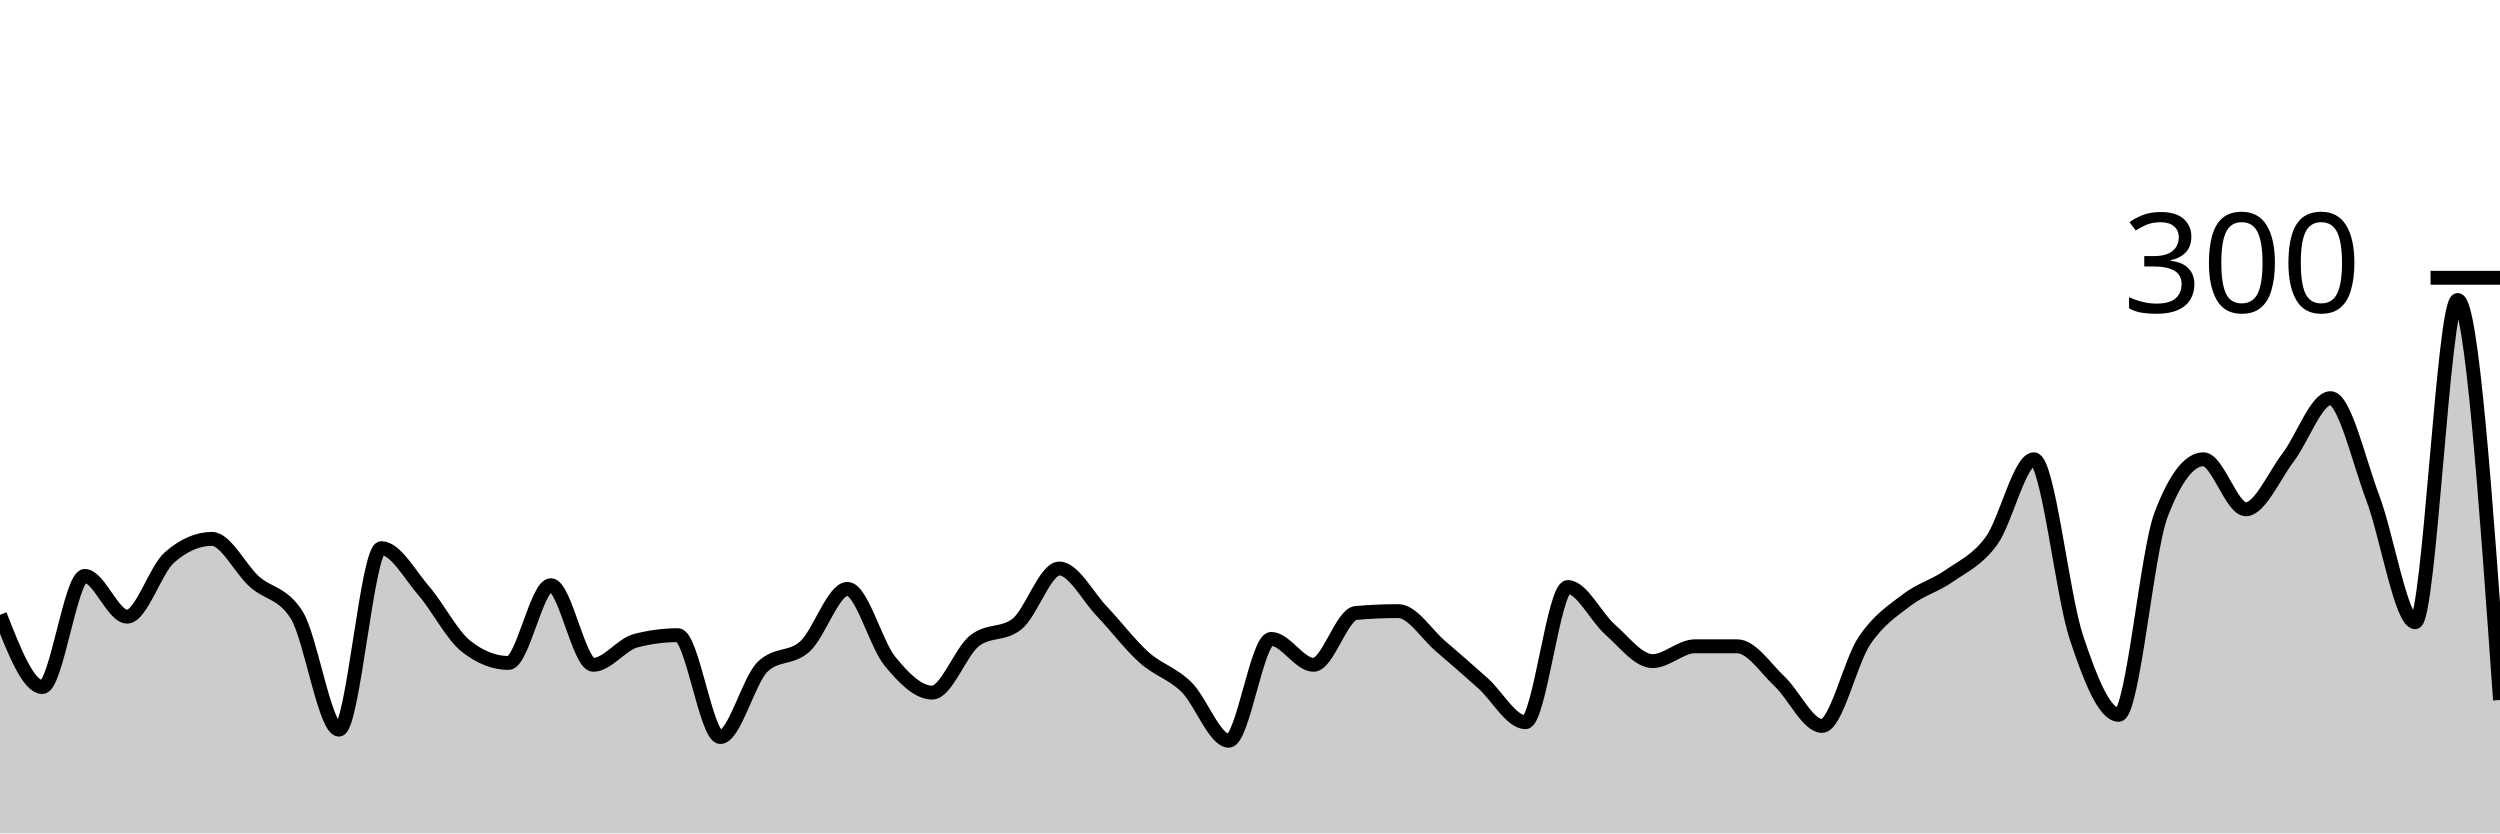
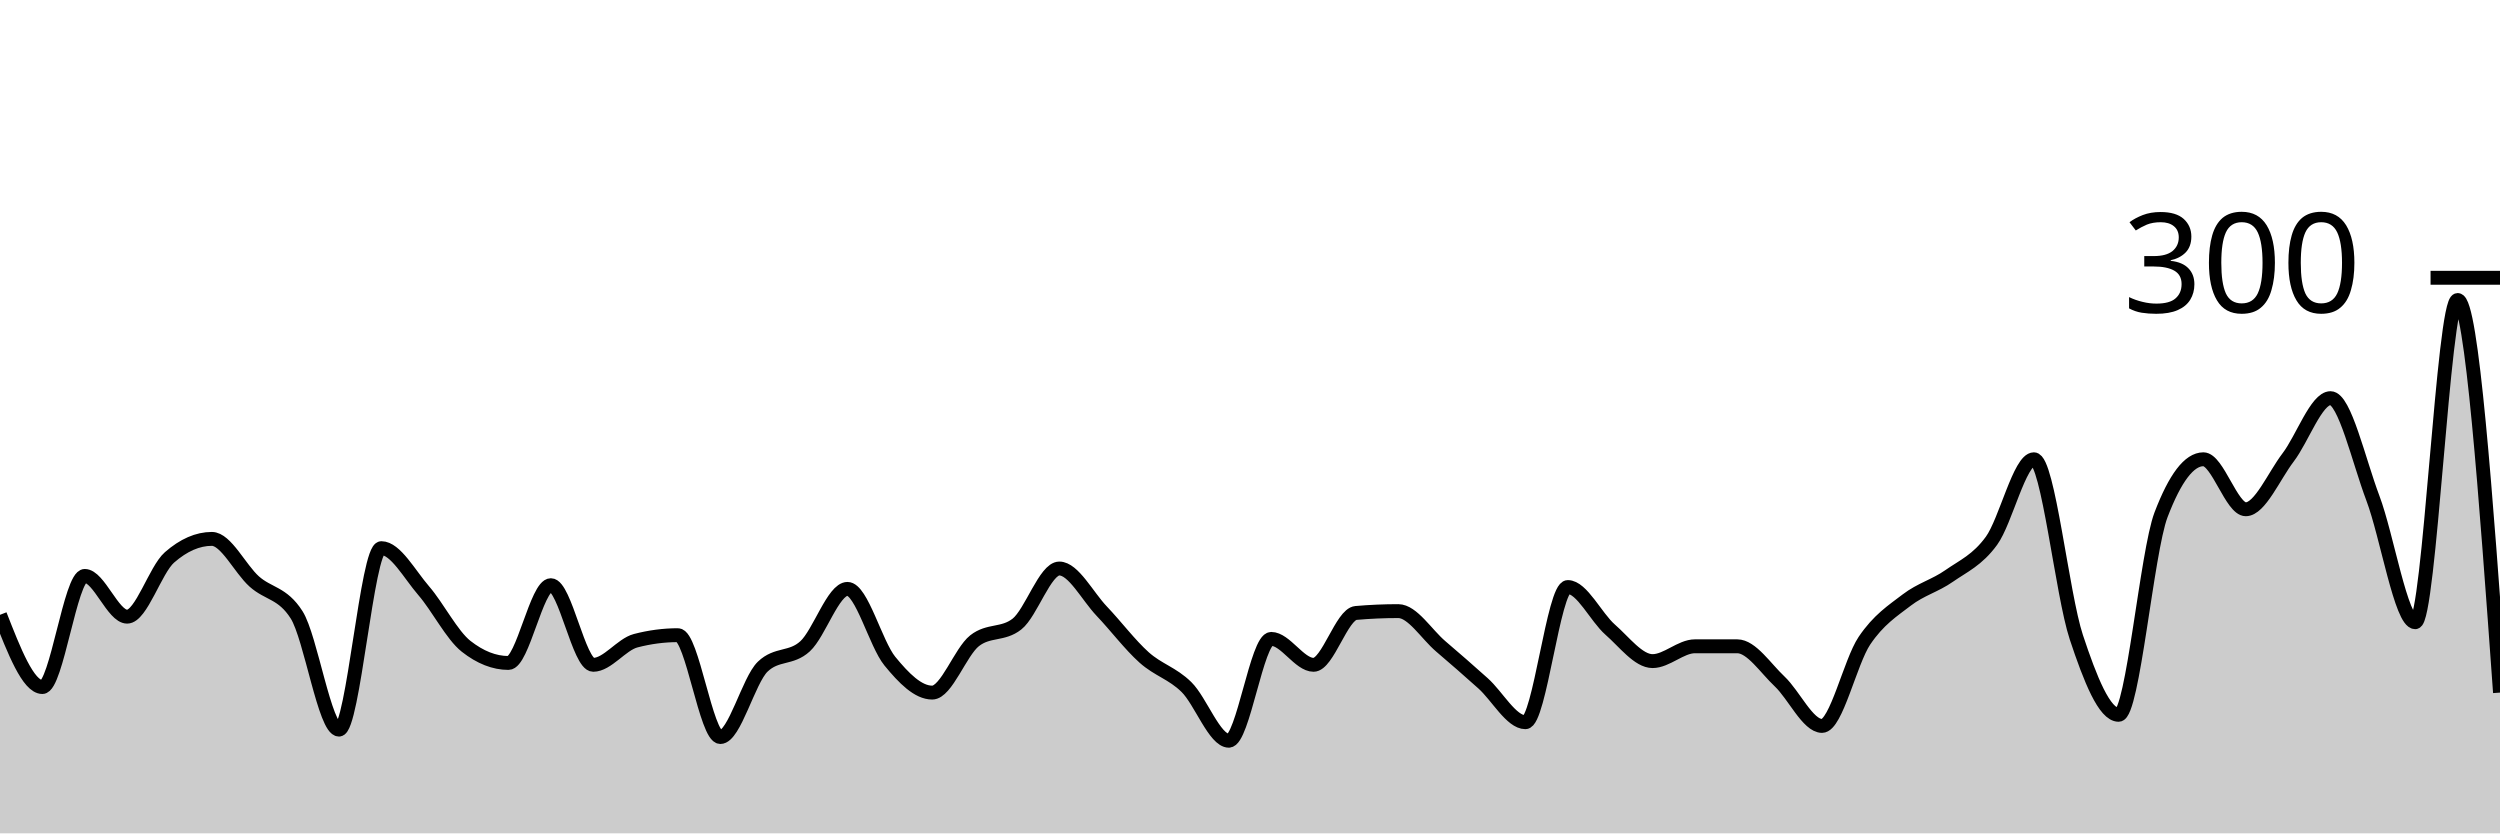
<svg xmlns="http://www.w3.org/2000/svg" viewBox="0 0 180 60">
  <g transform="translate(0,20)">
-     <path class="area" fill="rgba(0, 0, 0, 0.2)" d="M0,24.267C1.017,26.867,2.034,29.467,3.051,29.467C4.068,29.467,5.085,21.467,6.102,21.467C7.119,21.467,8.136,24.4,9.153,24.4C10.169,24.4,11.186,21.022,12.203,20.133C13.22,19.244,14.237,18.8,15.254,18.8C16.271,18.8,17.288,20.956,18.305,21.867C19.322,22.778,20.339,22.667,21.356,24.267C22.373,25.867,23.39,32.533,24.407,32.533C25.424,32.533,26.441,19.467,27.458,19.467C28.475,19.467,29.492,21.356,30.508,22.533C31.525,23.711,32.542,25.733,33.559,26.533C34.576,27.333,35.593,27.733,36.61,27.733C37.627,27.733,38.644,22.133,39.661,22.133C40.678,22.133,41.695,27.867,42.712,27.867C43.729,27.867,44.746,26.4,45.763,26.133C46.78,25.867,47.797,25.733,48.814,25.733C49.831,25.733,50.847,33.067,51.864,33.067C52.881,33.067,53.898,28.978,54.915,28C55.932,27.022,56.949,27.467,57.966,26.533C58.983,25.6,60,22.4,61.017,22.4C62.034,22.4,63.051,26.356,64.068,27.6C65.085,28.844,66.102,29.867,67.119,29.867C68.136,29.867,69.153,26.933,70.169,26.133C71.186,25.333,72.203,25.733,73.22,24.933C74.237,24.133,75.254,20.933,76.271,20.933C77.288,20.933,78.305,22.933,79.322,24C80.339,25.067,81.356,26.422,82.373,27.333C83.39,28.244,84.407,28.467,85.424,29.467C86.441,30.467,87.458,33.333,88.475,33.333C89.492,33.333,90.508,26,91.525,26C92.542,26,93.559,27.867,94.576,27.867C95.593,27.867,96.61,24.222,97.627,24.133C98.644,24.044,99.661,24,100.678,24C101.695,24,102.712,25.667,103.729,26.533C104.746,27.4,105.763,28.289,106.78,29.2C107.797,30.111,108.814,32,109.831,32C110.847,32,111.864,22.267,112.881,22.267C113.898,22.267,114.915,24.444,115.932,25.333C116.949,26.222,117.966,27.6,118.983,27.6C120,27.6,121.017,26.533,122.034,26.533C123.051,26.533,124.068,26.533,125.085,26.533C126.102,26.533,127.119,28.111,128.136,29.067C129.153,30.022,130.169,32.267,131.186,32.267C132.203,32.267,133.22,27.644,134.237,26.133C135.254,24.622,136.271,23.978,137.288,23.2C138.305,22.422,139.322,22.178,140.339,21.467C141.356,20.756,142.373,20.333,143.39,18.933C144.407,17.533,145.424,13.067,146.441,13.067C147.458,13.067,148.475,22.8,149.492,25.867C150.508,28.933,151.525,31.467,152.542,31.467C153.559,31.467,154.576,19.733,155.593,17.067C156.61,14.4,157.627,13.067,158.644,13.067C159.661,13.067,160.678,16.667,161.695,16.667C162.712,16.667,163.729,14.267,164.746,12.933C165.763,11.6,166.78,8.667,167.797,8.667C168.814,8.667,169.831,13.178,170.847,15.867C171.864,18.556,172.881,24.8,173.898,24.8C174.915,24.8,175.932,1.6,176.949,1.6C177.966,1.6,178.983,16,180,30.4L180,40C178.983,40,177.966,40,176.949,40C175.932,40,174.915,40,173.898,40C172.881,40,171.864,40,170.847,40C169.831,40,168.814,40,167.797,40C166.78,40,165.763,40,164.746,40C163.729,40,162.712,40,161.695,40C160.678,40,159.661,40,158.644,40C157.627,40,156.61,40,155.593,40C154.576,40,153.559,40,152.542,40C151.525,40,150.508,40,149.492,40C148.475,40,147.458,40,146.441,40C145.424,40,144.407,40,143.39,40C142.373,40,141.356,40,140.339,40C139.322,40,138.305,40,137.288,40C136.271,40,135.254,40,134.237,40C133.22,40,132.203,40,131.186,40C130.169,40,129.153,40,128.136,40C127.119,40,126.102,40,125.085,40C124.068,40,123.051,40,122.034,40C121.017,40,120,40,118.983,40C117.966,40,116.949,40,115.932,40C114.915,40,113.898,40,112.881,40C111.864,40,110.847,40,109.831,40C108.814,40,107.797,40,106.78,40C105.763,40,104.746,40,103.729,40C102.712,40,101.695,40,100.678,40C99.661,40,98.644,40,97.627,40C96.61,40,95.593,40,94.576,40C93.559,40,92.542,40,91.525,40C90.508,40,89.492,40,88.475,40C87.458,40,86.441,40,85.424,40C84.407,40,83.39,40,82.373,40C81.356,40,80.339,40,79.322,40C78.305,40,77.288,40,76.271,40C75.254,40,74.237,40,73.22,40C72.203,40,71.186,40,70.169,40C69.153,40,68.136,40,67.119,40C66.102,40,65.085,40,64.068,40C63.051,40,62.034,40,61.017,40C60,40,58.983,40,57.966,40C56.949,40,55.932,40,54.915,40C53.898,40,52.881,40,51.864,40C50.847,40,49.831,40,48.814,40C47.797,40,46.78,40,45.763,40C44.746,40,43.729,40,42.712,40C41.695,40,40.678,40,39.661,40C38.644,40,37.627,40,36.61,40C35.593,40,34.576,40,33.559,40C32.542,40,31.525,40,30.508,40C29.492,40,28.475,40,27.458,40C26.441,40,25.424,40,24.407,40C23.39,40,22.373,40,21.356,40C20.339,40,19.322,40,18.305,40C17.288,40,16.271,40,15.254,40C14.237,40,13.22,40,12.203,40C11.186,40,10.169,40,9.153,40C8.136,40,7.119,40,6.102,40C5.085,40,4.068,40,3.051,40C2.034,40,1.017,40,0,40Z" />
-     <path class="line" stroke="black" fill="none" d="M0,24.267C1.017,26.867,2.034,29.467,3.051,29.467C4.068,29.467,5.085,21.467,6.102,21.467C7.119,21.467,8.136,24.4,9.153,24.4C10.169,24.4,11.186,21.022,12.203,20.133C13.22,19.244,14.237,18.8,15.254,18.8C16.271,18.8,17.288,20.956,18.305,21.867C19.322,22.778,20.339,22.667,21.356,24.267C22.373,25.867,23.39,32.533,24.407,32.533C25.424,32.533,26.441,19.467,27.458,19.467C28.475,19.467,29.492,21.356,30.508,22.533C31.525,23.711,32.542,25.733,33.559,26.533C34.576,27.333,35.593,27.733,36.61,27.733C37.627,27.733,38.644,22.133,39.661,22.133C40.678,22.133,41.695,27.867,42.712,27.867C43.729,27.867,44.746,26.4,45.763,26.133C46.78,25.867,47.797,25.733,48.814,25.733C49.831,25.733,50.847,33.067,51.864,33.067C52.881,33.067,53.898,28.978,54.915,28C55.932,27.022,56.949,27.467,57.966,26.533C58.983,25.6,60,22.4,61.017,22.4C62.034,22.4,63.051,26.356,64.068,27.6C65.085,28.844,66.102,29.867,67.119,29.867C68.136,29.867,69.153,26.933,70.169,26.133C71.186,25.333,72.203,25.733,73.22,24.933C74.237,24.133,75.254,20.933,76.271,20.933C77.288,20.933,78.305,22.933,79.322,24C80.339,25.067,81.356,26.422,82.373,27.333C83.39,28.244,84.407,28.467,85.424,29.467C86.441,30.467,87.458,33.333,88.475,33.333C89.492,33.333,90.508,26,91.525,26C92.542,26,93.559,27.867,94.576,27.867C95.593,27.867,96.61,24.222,97.627,24.133C98.644,24.044,99.661,24,100.678,24C101.695,24,102.712,25.667,103.729,26.533C104.746,27.4,105.763,28.289,106.78,29.2C107.797,30.111,108.814,32,109.831,32C110.847,32,111.864,22.267,112.881,22.267C113.898,22.267,114.915,24.444,115.932,25.333C116.949,26.222,117.966,27.6,118.983,27.6C120,27.6,121.017,26.533,122.034,26.533C123.051,26.533,124.068,26.533,125.085,26.533C126.102,26.533,127.119,28.111,128.136,29.067C129.153,30.022,130.169,32.267,131.186,32.267C132.203,32.267,133.22,27.644,134.237,26.133C135.254,24.622,136.271,23.978,137.288,23.2C138.305,22.422,139.322,22.178,140.339,21.467C141.356,20.756,142.373,20.333,143.39,18.933C144.407,17.533,145.424,13.067,146.441,13.067C147.458,13.067,148.475,22.8,149.492,25.867C150.508,28.933,151.525,31.467,152.542,31.467C153.559,31.467,154.576,19.733,155.593,17.067C156.61,14.4,157.627,13.067,158.644,13.067C159.661,13.067,160.678,16.667,161.695,16.667C162.712,16.667,163.729,14.267,164.746,12.933C165.763,11.6,166.78,8.667,167.797,8.667C168.814,8.667,169.831,13.178,170.847,15.867C171.864,18.556,172.881,24.8,173.898,24.8C174.915,24.8,175.932,1.6,176.949,1.6C177.966,1.6,178.983,16,180,30.4" />
+     <path class="area" fill="rgba(0, 0, 0, 0.2)" d="M0,24.267C1.017,26.867,2.034,29.467,3.051,29.467C4.068,29.467,5.085,21.467,6.102,21.467C7.119,21.467,8.136,24.4,9.153,24.4C10.169,24.4,11.186,21.022,12.203,20.133C13.22,19.244,14.237,18.8,15.254,18.8C16.271,18.8,17.288,20.956,18.305,21.867C19.322,22.778,20.339,22.667,21.356,24.267C22.373,25.867,23.39,32.533,24.407,32.533C25.424,32.533,26.441,19.467,27.458,19.467C28.475,19.467,29.492,21.356,30.508,22.533C31.525,23.711,32.542,25.733,33.559,26.533C34.576,27.333,35.593,27.733,36.61,27.733C37.627,27.733,38.644,22.133,39.661,22.133C40.678,22.133,41.695,27.867,42.712,27.867C43.729,27.867,44.746,26.4,45.763,26.133C46.78,25.867,47.797,25.733,48.814,25.733C49.831,25.733,50.847,33.067,51.864,33.067C52.881,33.067,53.898,28.978,54.915,28C55.932,27.022,56.949,27.467,57.966,26.533C58.983,25.6,60,22.4,61.017,22.4C62.034,22.4,63.051,26.356,64.068,27.6C65.085,28.844,66.102,29.867,67.119,29.867C68.136,29.867,69.153,26.933,70.169,26.133C71.186,25.333,72.203,25.733,73.22,24.933C74.237,24.133,75.254,20.933,76.271,20.933C77.288,20.933,78.305,22.933,79.322,24C80.339,25.067,81.356,26.422,82.373,27.333C83.39,28.244,84.407,28.467,85.424,29.467C86.441,30.467,87.458,33.333,88.475,33.333C89.492,33.333,90.508,26,91.525,26C92.542,26,93.559,27.867,94.576,27.867C95.593,27.867,96.61,24.222,97.627,24.133C98.644,24.044,99.661,24,100.678,24C101.695,24,102.712,25.667,103.729,26.533C104.746,27.4,105.763,28.289,106.78,29.2C107.797,30.111,108.814,32,109.831,32C110.847,32,111.864,22.267,112.881,22.267C113.898,22.267,114.915,24.444,115.932,25.333C116.949,26.222,117.966,27.6,118.983,27.6C120,27.6,121.017,26.533,122.034,26.533C123.051,26.533,124.068,26.533,125.085,26.533C126.102,26.533,127.119,28.111,128.136,29.067C129.153,30.022,130.169,32.267,131.186,32.267C132.203,32.267,133.22,27.644,134.237,26.133C135.254,24.622,136.271,23.978,137.288,23.2C138.305,22.422,139.322,22.178,140.339,21.467C141.356,20.756,142.373,20.333,143.39,18.933C144.407,17.533,145.424,13.067,146.441,13.067C147.458,13.067,148.475,22.8,149.492,25.867C150.508,28.933,151.525,31.467,152.542,31.467C153.559,31.467,154.576,19.733,155.593,17.067C156.61,14.4,157.627,13.067,158.644,13.067C159.661,13.067,160.678,16.667,161.695,16.667C162.712,16.667,163.729,14.267,164.746,12.933C165.763,11.6,166.78,8.667,167.797,8.667C168.814,8.667,169.831,13.178,170.847,15.867C171.864,18.556,172.881,24.8,173.898,24.8C174.915,24.8,175.932,1.6,176.949,1.6C177.966,1.6,178.983,15.733,180,29.867L180,40C178.983,40,177.966,40,176.949,40C175.932,40,174.915,40,173.898,40C172.881,40,171.864,40,170.847,40C169.831,40,168.814,40,167.797,40C166.78,40,165.763,40,164.746,40C163.729,40,162.712,40,161.695,40C160.678,40,159.661,40,158.644,40C157.627,40,156.61,40,155.593,40C154.576,40,153.559,40,152.542,40C151.525,40,150.508,40,149.492,40C148.475,40,147.458,40,146.441,40C145.424,40,144.407,40,143.39,40C142.373,40,141.356,40,140.339,40C139.322,40,138.305,40,137.288,40C136.271,40,135.254,40,134.237,40C133.22,40,132.203,40,131.186,40C130.169,40,129.153,40,128.136,40C127.119,40,126.102,40,125.085,40C124.068,40,123.051,40,122.034,40C121.017,40,120,40,118.983,40C117.966,40,116.949,40,115.932,40C114.915,40,113.898,40,112.881,40C111.864,40,110.847,40,109.831,40C108.814,40,107.797,40,106.78,40C105.763,40,104.746,40,103.729,40C102.712,40,101.695,40,100.678,40C99.661,40,98.644,40,97.627,40C96.61,40,95.593,40,94.576,40C93.559,40,92.542,40,91.525,40C90.508,40,89.492,40,88.475,40C87.458,40,86.441,40,85.424,40C84.407,40,83.39,40,82.373,40C81.356,40,80.339,40,79.322,40C78.305,40,77.288,40,76.271,40C75.254,40,74.237,40,73.22,40C72.203,40,71.186,40,70.169,40C69.153,40,68.136,40,67.119,40C66.102,40,65.085,40,64.068,40C63.051,40,62.034,40,61.017,40C60,40,58.983,40,57.966,40C56.949,40,55.932,40,54.915,40C53.898,40,52.881,40,51.864,40C50.847,40,49.831,40,48.814,40C47.797,40,46.78,40,45.763,40C44.746,40,43.729,40,42.712,40C41.695,40,40.678,40,39.661,40C38.644,40,37.627,40,36.61,40C35.593,40,34.576,40,33.559,40C32.542,40,31.525,40,30.508,40C29.492,40,28.475,40,27.458,40C26.441,40,25.424,40,24.407,40C23.39,40,22.373,40,21.356,40C20.339,40,19.322,40,18.305,40C17.288,40,16.271,40,15.254,40C14.237,40,13.22,40,12.203,40C11.186,40,10.169,40,9.153,40C8.136,40,7.119,40,6.102,40C5.085,40,4.068,40,3.051,40C2.034,40,1.017,40,0,40Z" />
+     <path class="line" stroke="black" fill="none" d="M0,24.267C1.017,26.867,2.034,29.467,3.051,29.467C4.068,29.467,5.085,21.467,6.102,21.467C7.119,21.467,8.136,24.4,9.153,24.4C10.169,24.4,11.186,21.022,12.203,20.133C13.22,19.244,14.237,18.8,15.254,18.8C16.271,18.8,17.288,20.956,18.305,21.867C19.322,22.778,20.339,22.667,21.356,24.267C22.373,25.867,23.39,32.533,24.407,32.533C25.424,32.533,26.441,19.467,27.458,19.467C28.475,19.467,29.492,21.356,30.508,22.533C31.525,23.711,32.542,25.733,33.559,26.533C34.576,27.333,35.593,27.733,36.61,27.733C37.627,27.733,38.644,22.133,39.661,22.133C40.678,22.133,41.695,27.867,42.712,27.867C43.729,27.867,44.746,26.4,45.763,26.133C46.78,25.867,47.797,25.733,48.814,25.733C49.831,25.733,50.847,33.067,51.864,33.067C52.881,33.067,53.898,28.978,54.915,28C55.932,27.022,56.949,27.467,57.966,26.533C58.983,25.6,60,22.4,61.017,22.4C62.034,22.4,63.051,26.356,64.068,27.6C65.085,28.844,66.102,29.867,67.119,29.867C68.136,29.867,69.153,26.933,70.169,26.133C71.186,25.333,72.203,25.733,73.22,24.933C74.237,24.133,75.254,20.933,76.271,20.933C77.288,20.933,78.305,22.933,79.322,24C80.339,25.067,81.356,26.422,82.373,27.333C83.39,28.244,84.407,28.467,85.424,29.467C86.441,30.467,87.458,33.333,88.475,33.333C89.492,33.333,90.508,26,91.525,26C92.542,26,93.559,27.867,94.576,27.867C95.593,27.867,96.61,24.222,97.627,24.133C98.644,24.044,99.661,24,100.678,24C101.695,24,102.712,25.667,103.729,26.533C104.746,27.4,105.763,28.289,106.78,29.2C107.797,30.111,108.814,32,109.831,32C110.847,32,111.864,22.267,112.881,22.267C113.898,22.267,114.915,24.444,115.932,25.333C116.949,26.222,117.966,27.6,118.983,27.6C120,27.6,121.017,26.533,122.034,26.533C123.051,26.533,124.068,26.533,125.085,26.533C126.102,26.533,127.119,28.111,128.136,29.067C129.153,30.022,130.169,32.267,131.186,32.267C132.203,32.267,133.22,27.644,134.237,26.133C135.254,24.622,136.271,23.978,137.288,23.2C138.305,22.422,139.322,22.178,140.339,21.467C141.356,20.756,142.373,20.333,143.39,18.933C144.407,17.533,145.424,13.067,146.441,13.067C147.458,13.067,148.475,22.8,149.492,25.867C150.508,28.933,151.525,31.467,152.542,31.467C153.559,31.467,154.576,19.733,155.593,17.067C156.61,14.4,157.627,13.067,158.644,13.067C159.661,13.067,160.678,16.667,161.695,16.667C162.712,16.667,163.729,14.267,164.746,12.933C165.763,11.6,166.78,8.667,167.797,8.667C168.814,8.667,169.831,13.178,170.847,15.867C171.864,18.556,172.881,24.8,173.898,24.8C174.915,24.8,175.932,1.6,176.949,1.6C177.966,1.6,178.983,15.733,180,29.867" />
    <path class="axis-ceiling" stroke-width="1" stroke="black" fill="none" d="M175,0L180,0" />
    <text class="axis-ceiling-label" font-family="sans-serif" text-anchor="end" font-size="10px" x="170" y="2.5">300</text>
  </g>
</svg>
